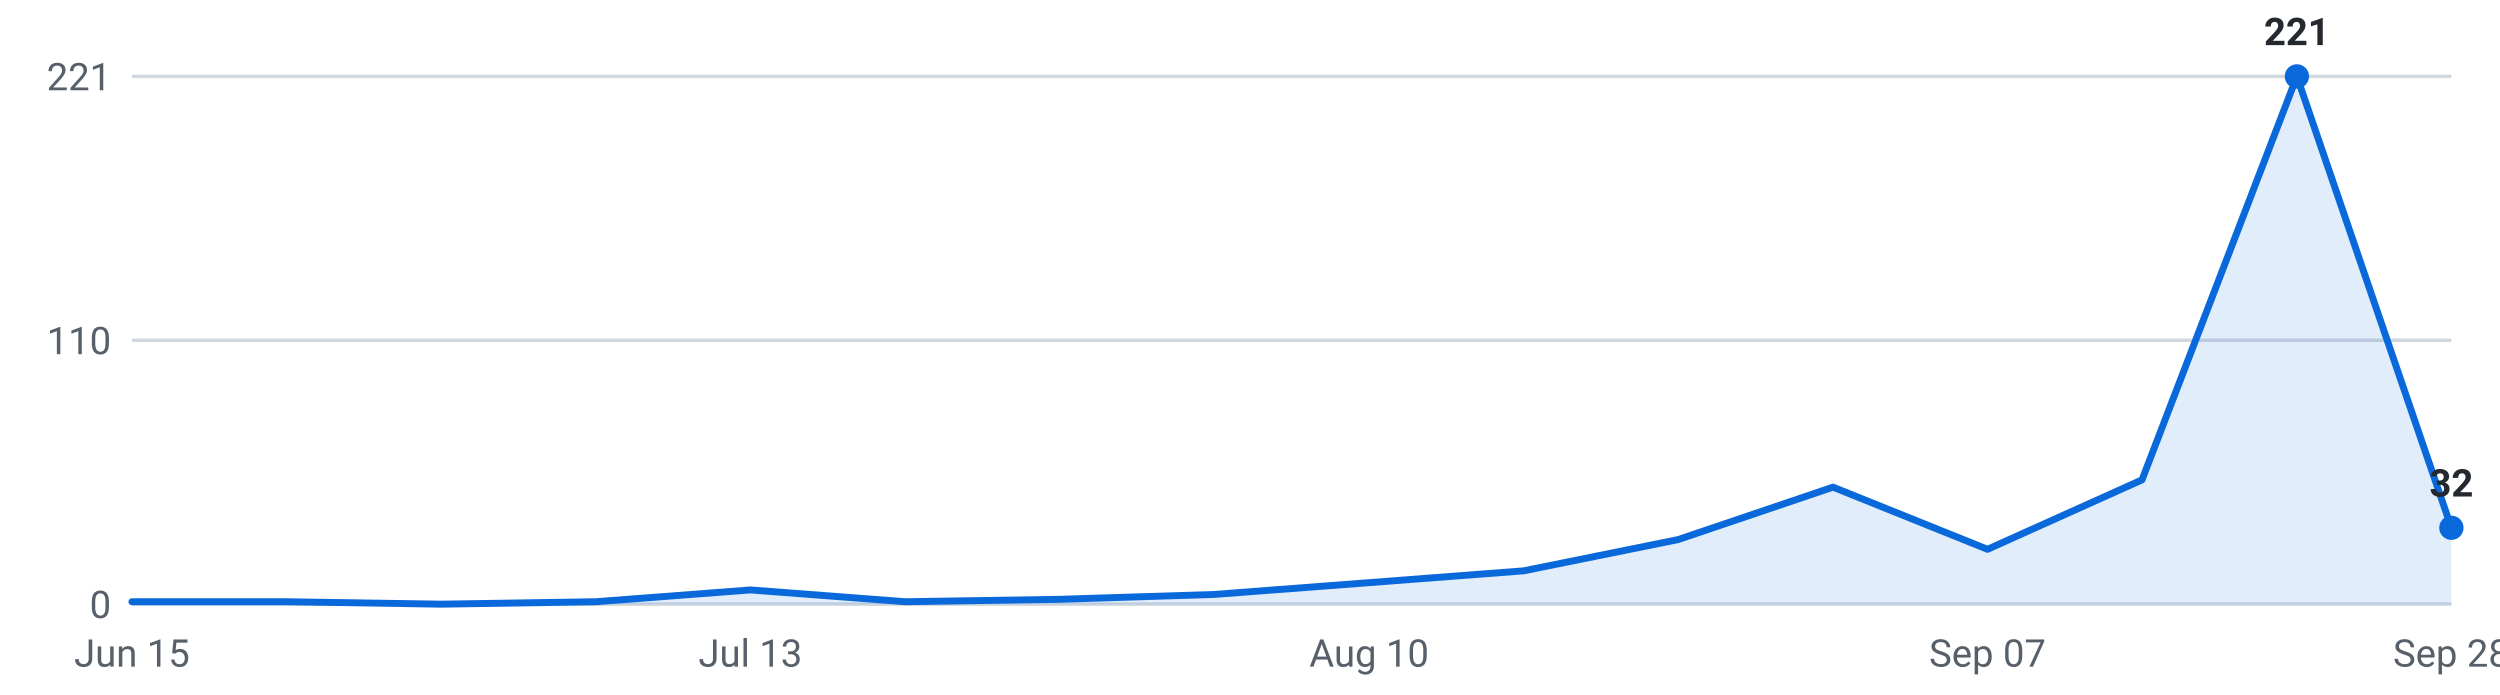
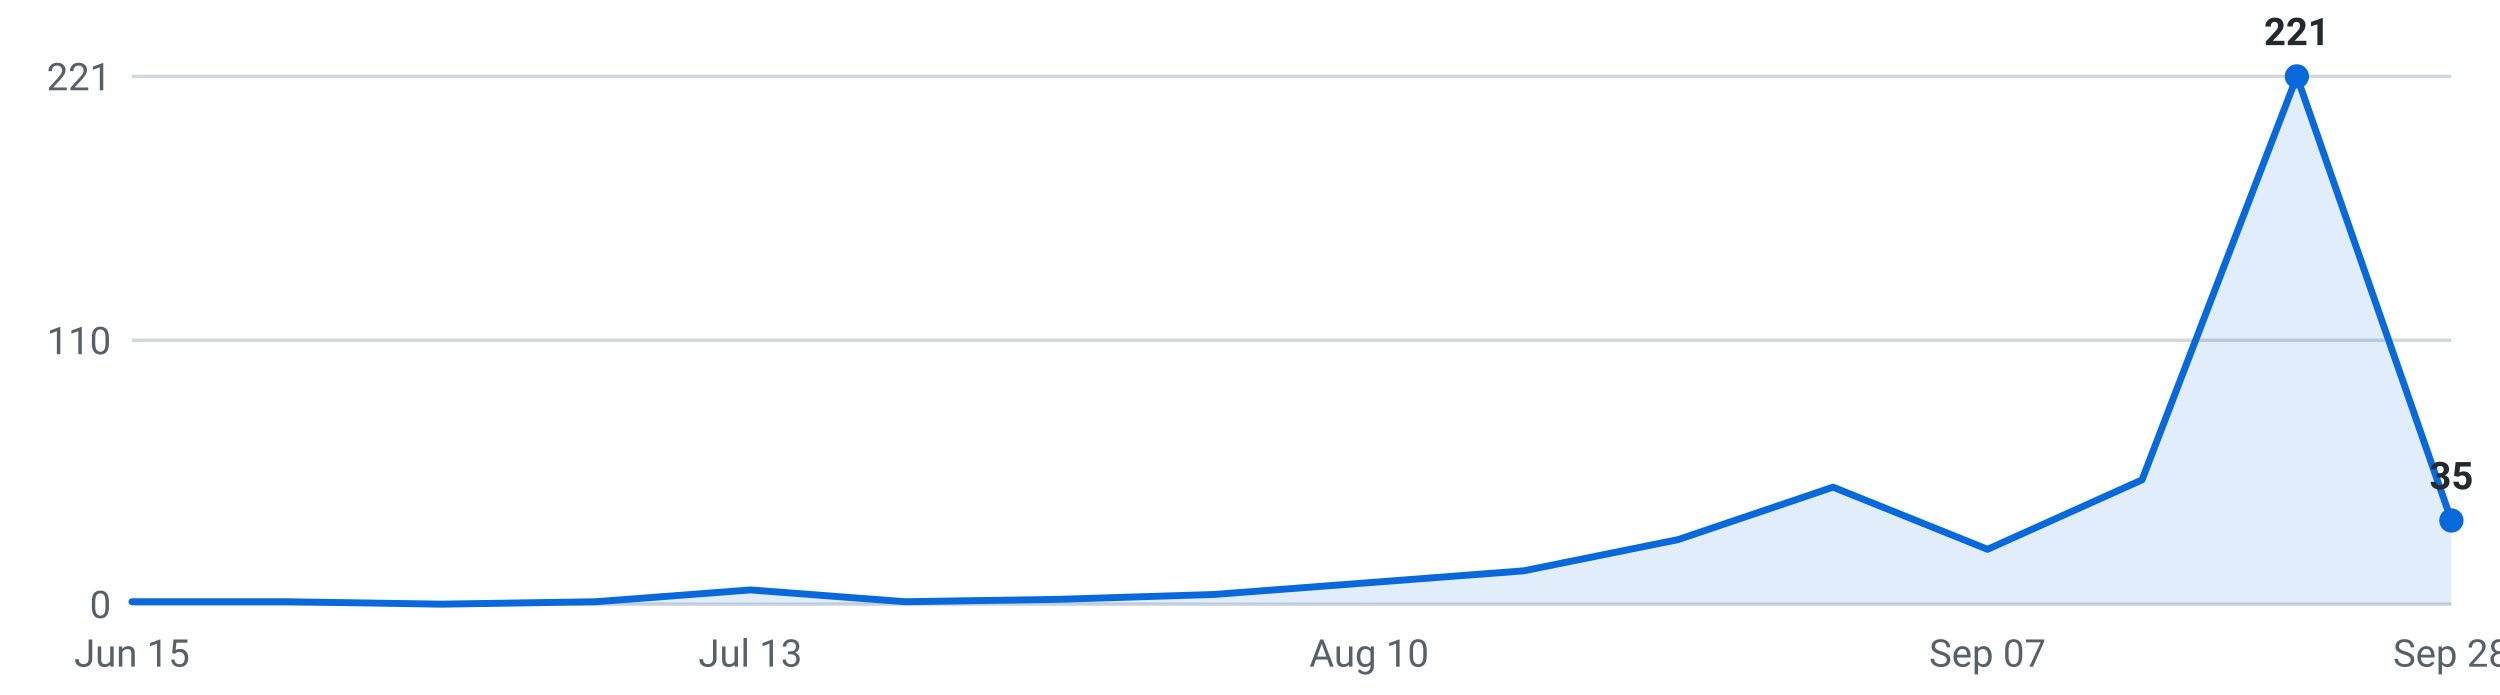
<svg xmlns="http://www.w3.org/2000/svg" viewBox="0 0 720 200" width="720" height="200" role="img" aria-label="Roles posted per week, last 16 weeks">
  <g font-family="-apple-system,Segoe UI,Roboto,sans-serif" font-size="11">
    <line x1="38" y1="174.0" x2="706" y2="174.0" stroke="#d0d7de" stroke-width="1" />
    <text x="32" y="178.0" text-anchor="end" fill="#57606a">0</text>
    <line x1="38" y1="98.0" x2="706" y2="98.0" stroke="#d0d7de" stroke-width="1" />
    <text x="32" y="102.0" text-anchor="end" fill="#57606a">110</text>
    <line x1="38" y1="22.0" x2="706" y2="22.0" stroke="#d0d7de" stroke-width="1" />
    <text x="32" y="26.0" text-anchor="end" fill="#57606a">221</text>
-     <path d="M38.0,174 L38.0,173.3 L82.5,173.3 L127.1,174.0 L171.6,173.3 L216.1,169.9 L260.7,173.3 L305.2,172.6 L349.7,171.2 L394.3,167.8 L438.8,164.4 L483.3,155.4 L527.9,140.3 L572.4,158.2 L616.9,138.2 L661.5,22.0 L706.0,152.0 L706.0,174 Z" fill="#0969da" fill-opacity="0.12" />
-     <polyline points="38.0,173.3 82.5,173.3 127.1,174.0 171.6,173.3 216.1,169.9 260.7,173.3 305.2,172.6 349.7,171.2 394.3,167.8 438.8,164.4 483.3,155.4 527.9,140.3 572.4,158.2 616.9,138.2 661.5,22.0 706.0,152.0" fill="none" stroke="#0969da" stroke-width="2" stroke-linejoin="round" stroke-linecap="round" />
+     <path d="M38.0,174 L38.0,173.3 L82.5,173.3 L127.1,174.0 L171.6,173.3 L216.1,169.9 L260.7,173.3 L305.2,172.6 L349.7,171.2 L394.3,167.8 L438.8,164.4 L483.3,155.4 L527.9,140.3 L572.4,158.2 L616.9,138.2 L661.5,22.0 L706.0,149.9 L706.0,174 Z" fill="#0969da" fill-opacity="0.12" />
+     <polyline points="38.0,173.3 82.5,173.3 127.1,174.0 171.6,173.3 216.1,169.9 260.7,173.3 305.2,172.6 349.7,171.2 394.3,167.8 438.8,164.4 483.3,155.4 527.9,140.3 572.4,158.2 616.9,138.2 661.5,22.0 706.0,149.9" fill="none" stroke="#0969da" stroke-width="2" stroke-linejoin="round" stroke-linecap="round" />
    <circle cx="661.5" cy="22.0" r="3.5" fill="#0969da" />
    <text x="661.5" y="13.0" text-anchor="middle" fill="#24292f" font-weight="600">221</text>
-     <circle cx="706.0" cy="152.0" r="3.5" fill="#0969da" />
-     <text x="706.0" y="143.0" text-anchor="middle" fill="#24292f" font-weight="600">32</text>
+     <circle cx="706.0" cy="149.9" r="3.5" fill="#0969da" />
+     <text x="706.0" y="140.9" text-anchor="middle" fill="#24292f" font-weight="600">35</text>
    <text x="38.0" y="192" text-anchor="middle" fill="#57606a">Jun 15</text>
    <text x="216.1" y="192" text-anchor="middle" fill="#57606a">Jul 13</text>
    <text x="394.3" y="192" text-anchor="middle" fill="#57606a">Aug 10</text>
    <text x="572.4" y="192" text-anchor="middle" fill="#57606a">Sep 07</text>
    <text x="706.0" y="192" text-anchor="middle" fill="#57606a">Sep 28</text>
  </g>
</svg>
